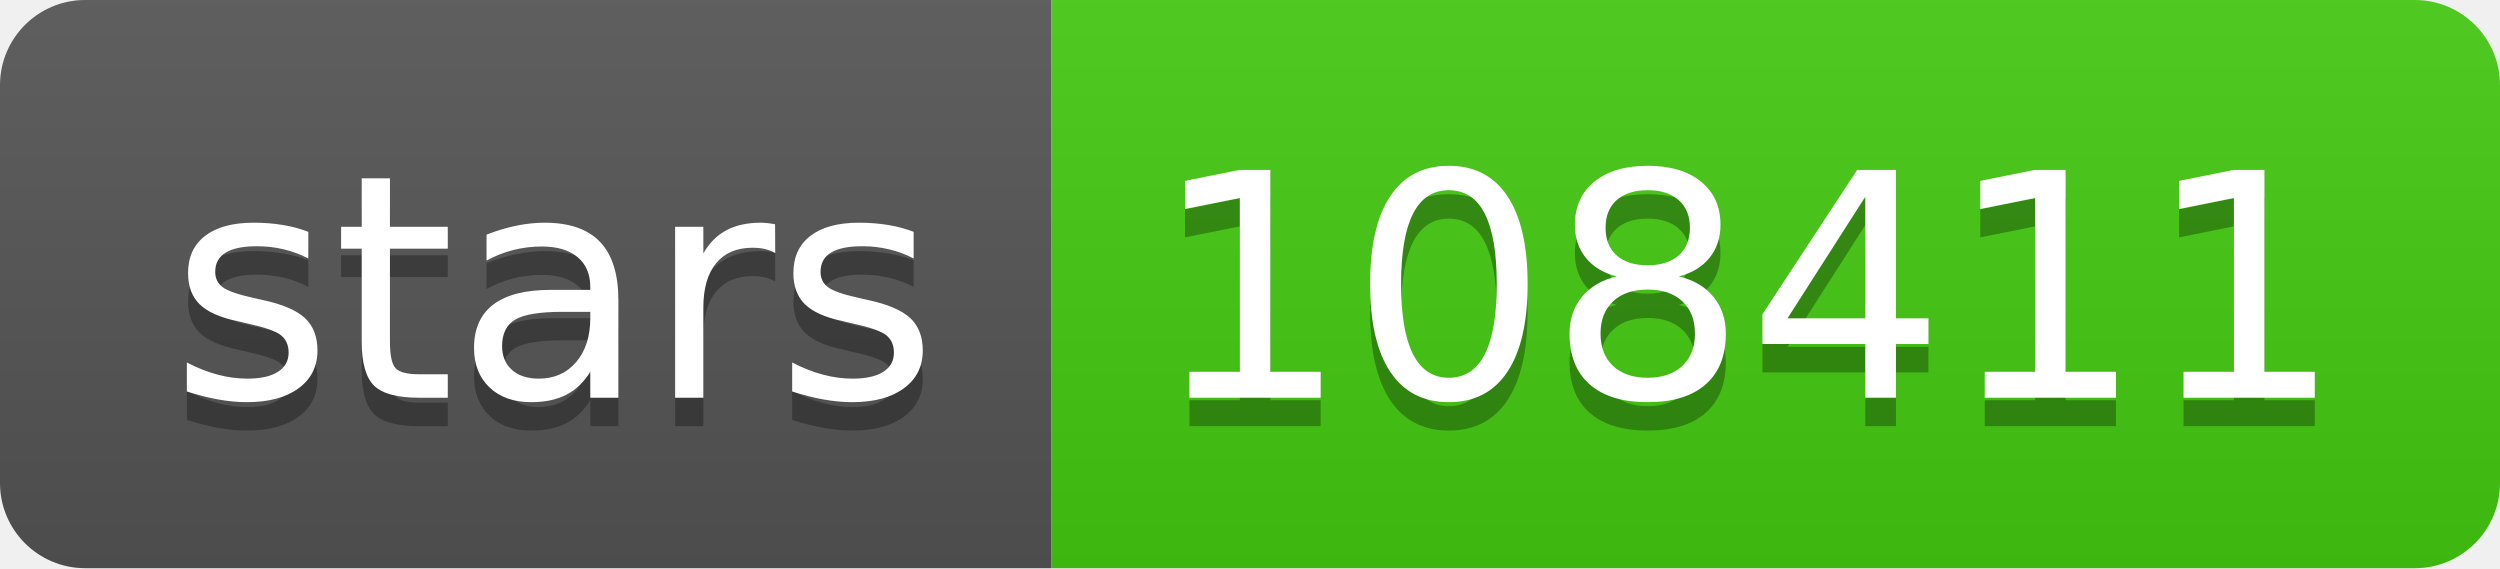
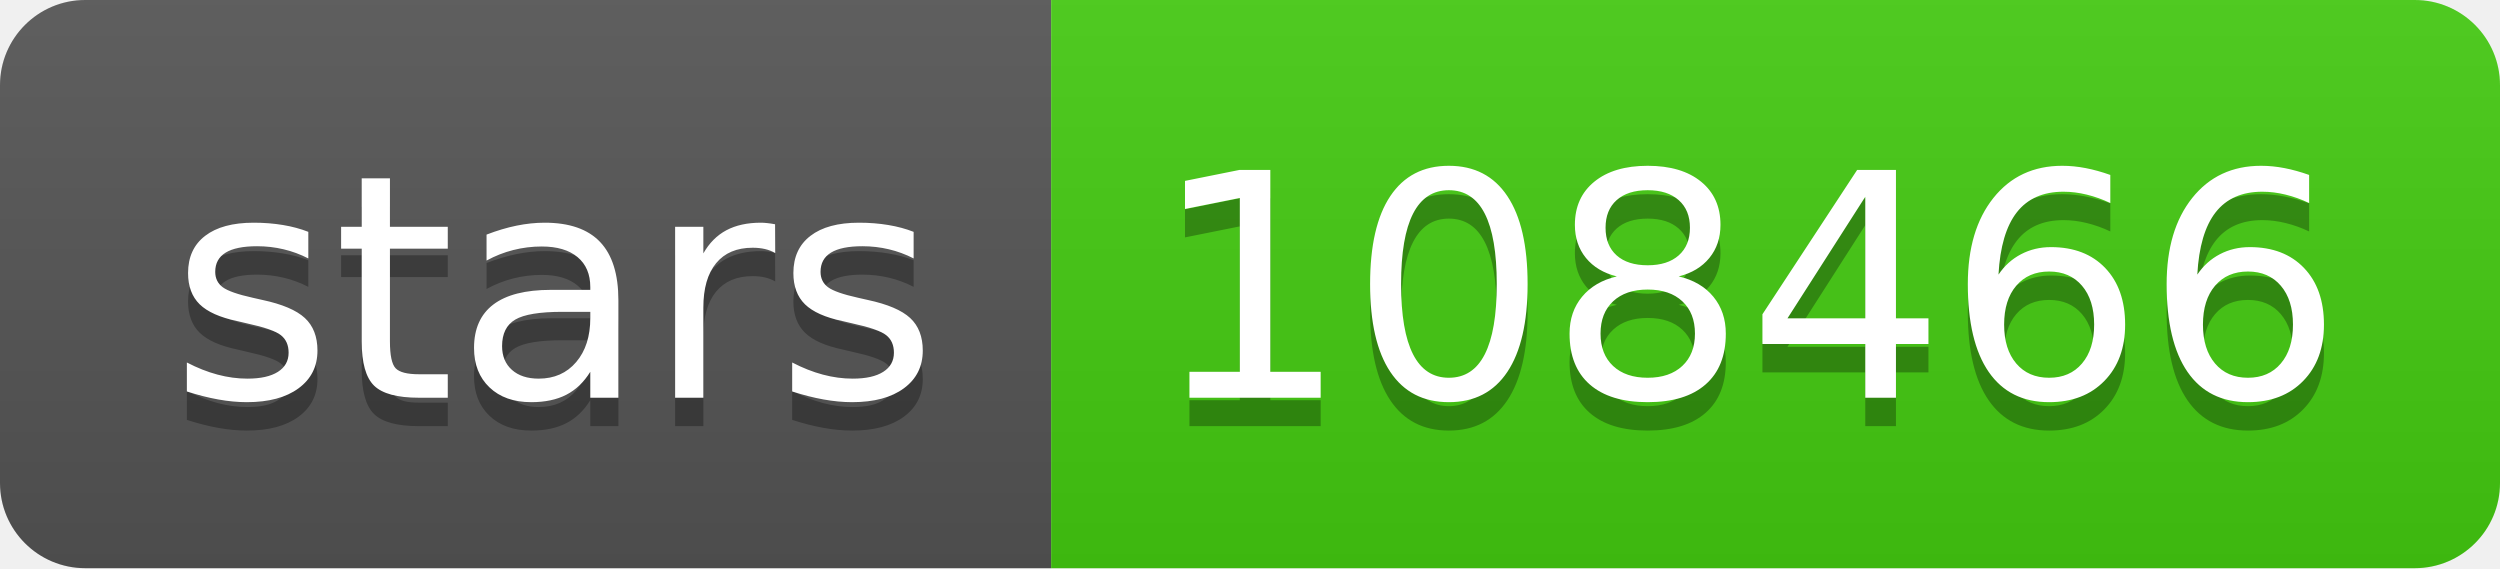
- <svg xmlns="http://www.w3.org/2000/svg" width="88" height="20" role="img" aria-label="stars: 108411">
+ <svg xmlns="http://www.w3.org/2000/svg" width="88" height="20" role="img" aria-label="stars: 108466">
  <linearGradient id="s" x2="0" y2="100%">
    <stop offset="0" stop-color="#bbb" stop-opacity=".1" />
    <stop offset="1" stop-opacity=".1" />
  </linearGradient>
  <clipPath id="r">
    <rect width="88" height="20" rx="3" fill="#fff" />
  </clipPath>
  <g clip-path="url(#r)">
    <rect width="37" height="20" fill="#555" />
    <rect x="37" width="51" height="20" fill="#4c1" />
    <rect width="88" height="20" fill="url(#s)" />
  </g>
  <g fill="#fff" text-anchor="middle" font-family="Verdana,Geneva,DejaVu Sans,sans-serif" text-rendering="geometricPrecision" font-size="110">
    <text aria-hidden="true" x="195" y="150" fill="#010101" fill-opacity=".3" transform="scale(.1)" textLength="270">stars</text>
    <text x="195" y="140" transform="scale(.1)" fill="#fff" textLength="270">stars</text>
-     <text aria-hidden="true" x="615" y="150" fill="#010101" fill-opacity=".3" transform="scale(.1)" textLength="410">108411</text>
-     <text x="615" y="140" transform="scale(.1)" fill="#fff" textLength="410">108411</text>
+     <text aria-hidden="true" x="615" y="150" fill="#010101" fill-opacity=".3" transform="scale(.1)" textLength="410">108466</text>
+     <text x="615" y="140" transform="scale(.1)" fill="#fff" textLength="410">108466</text>
  </g>
</svg>
